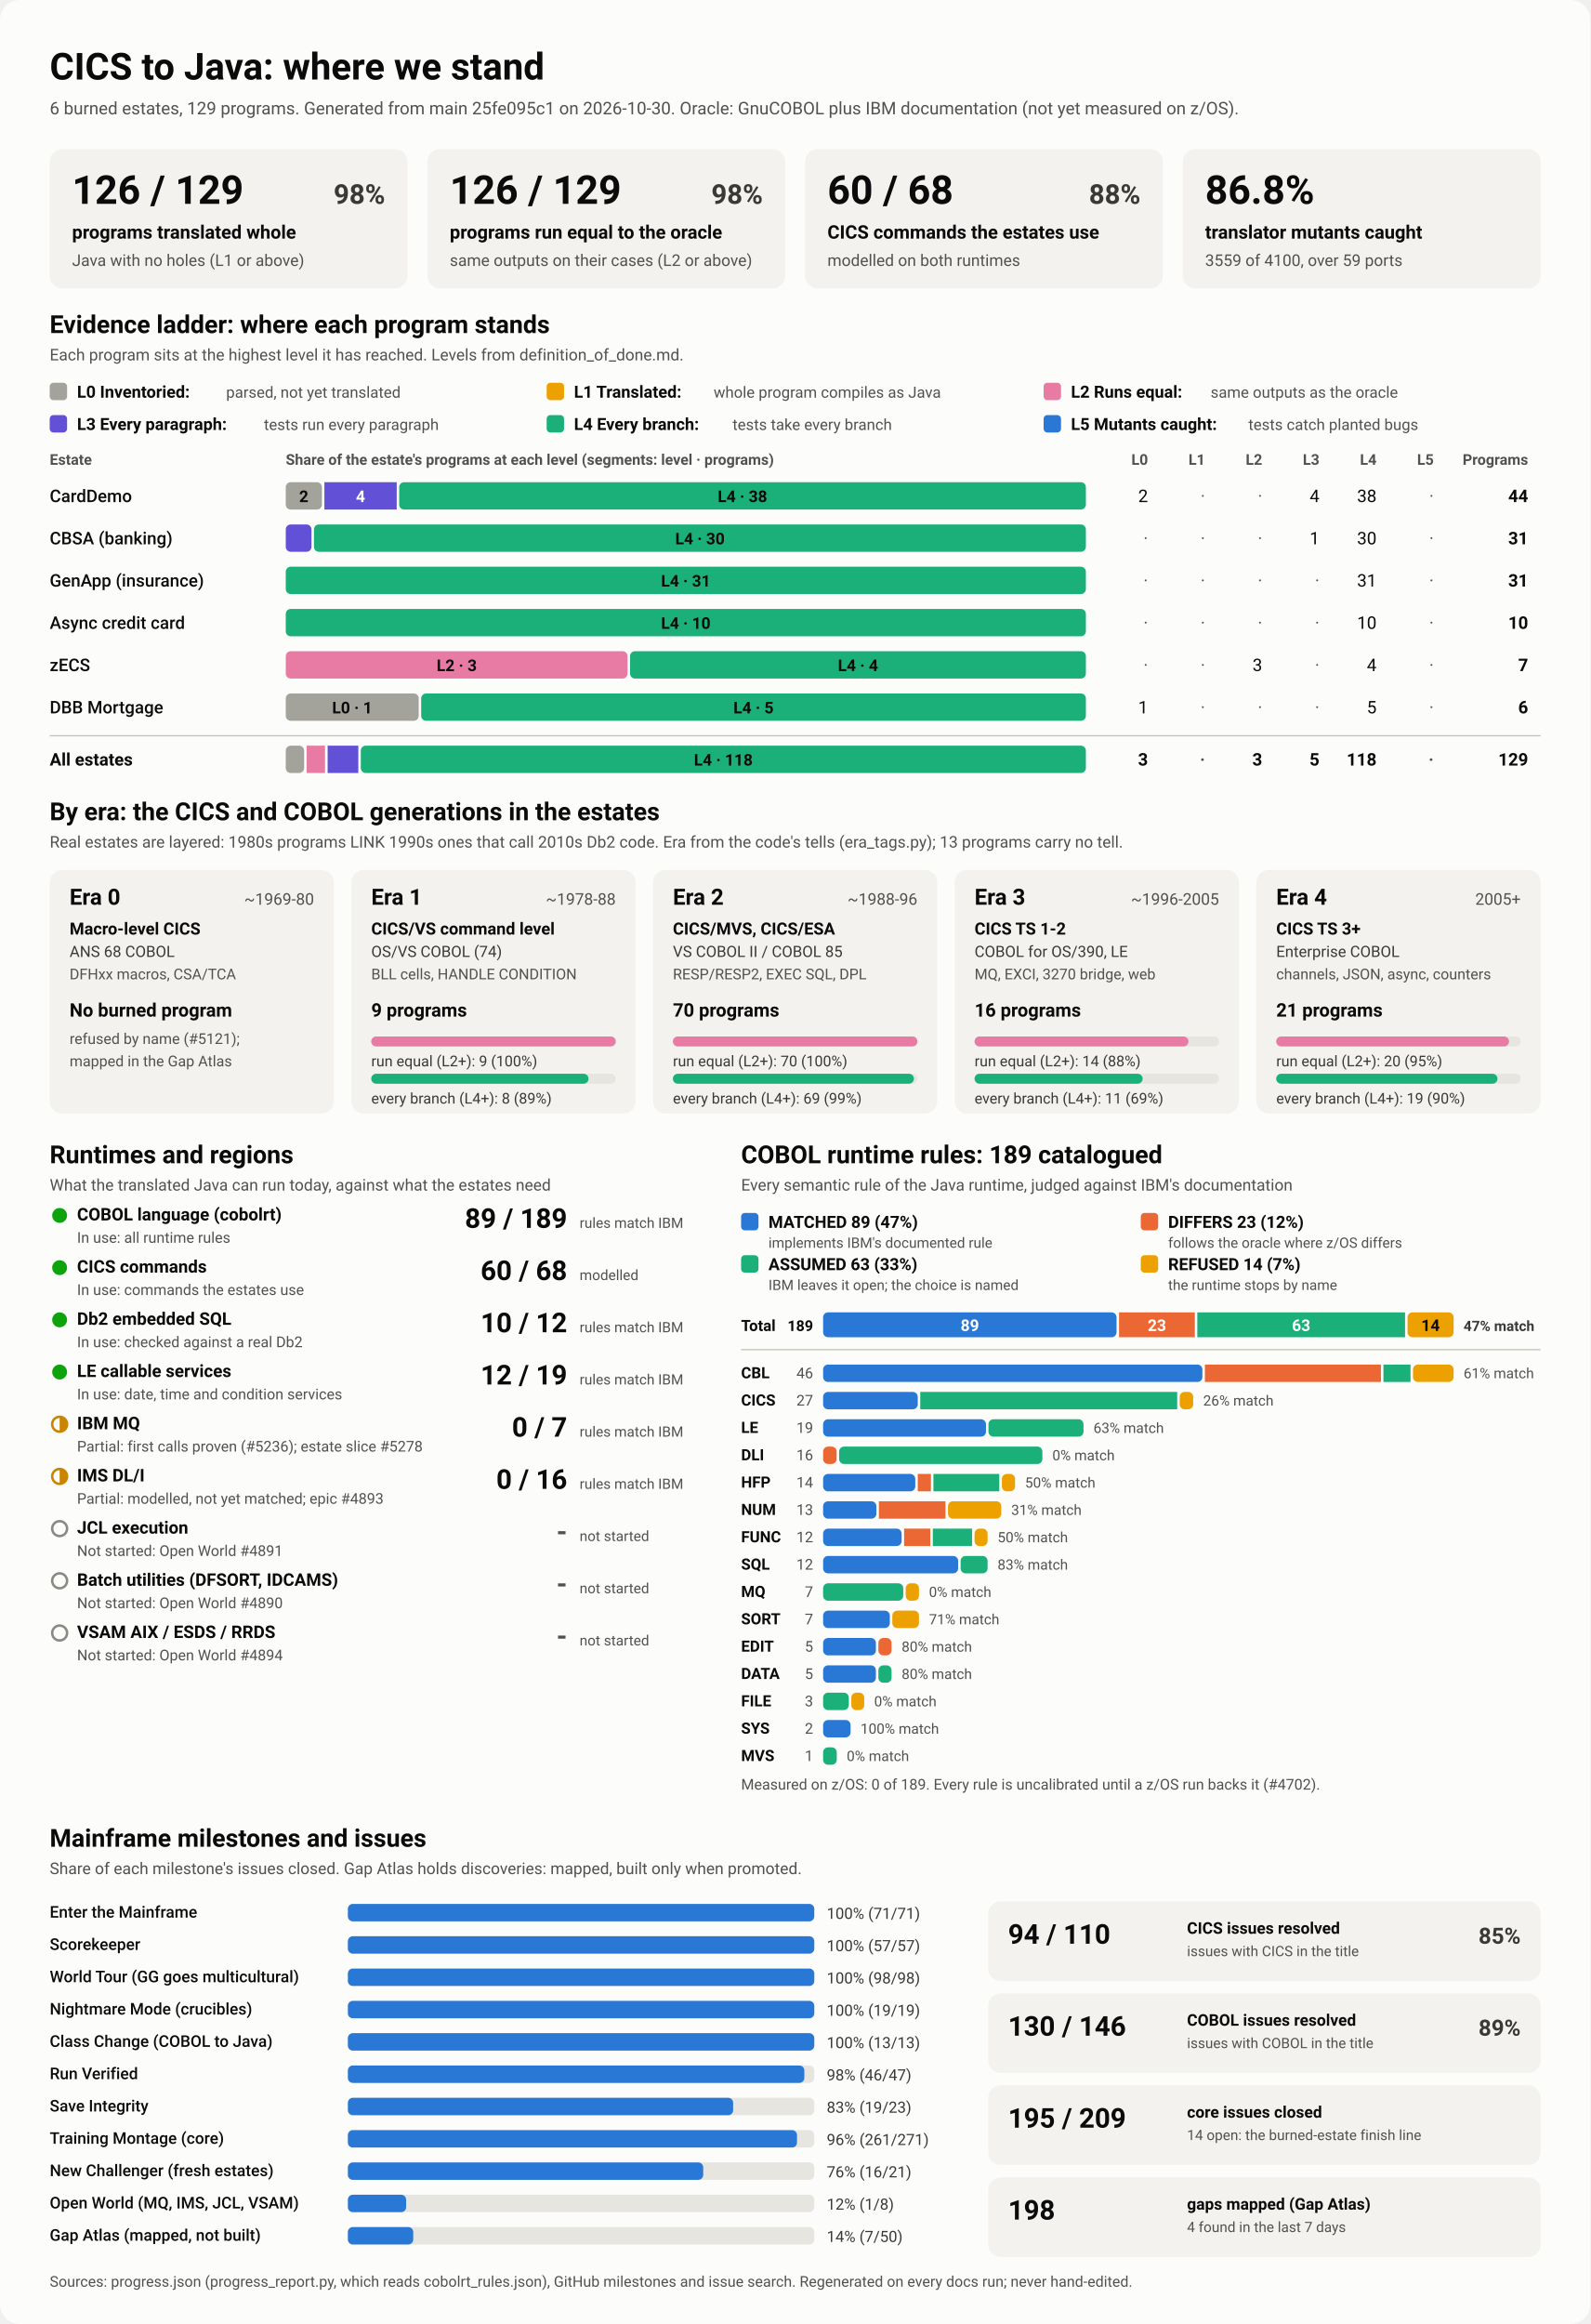
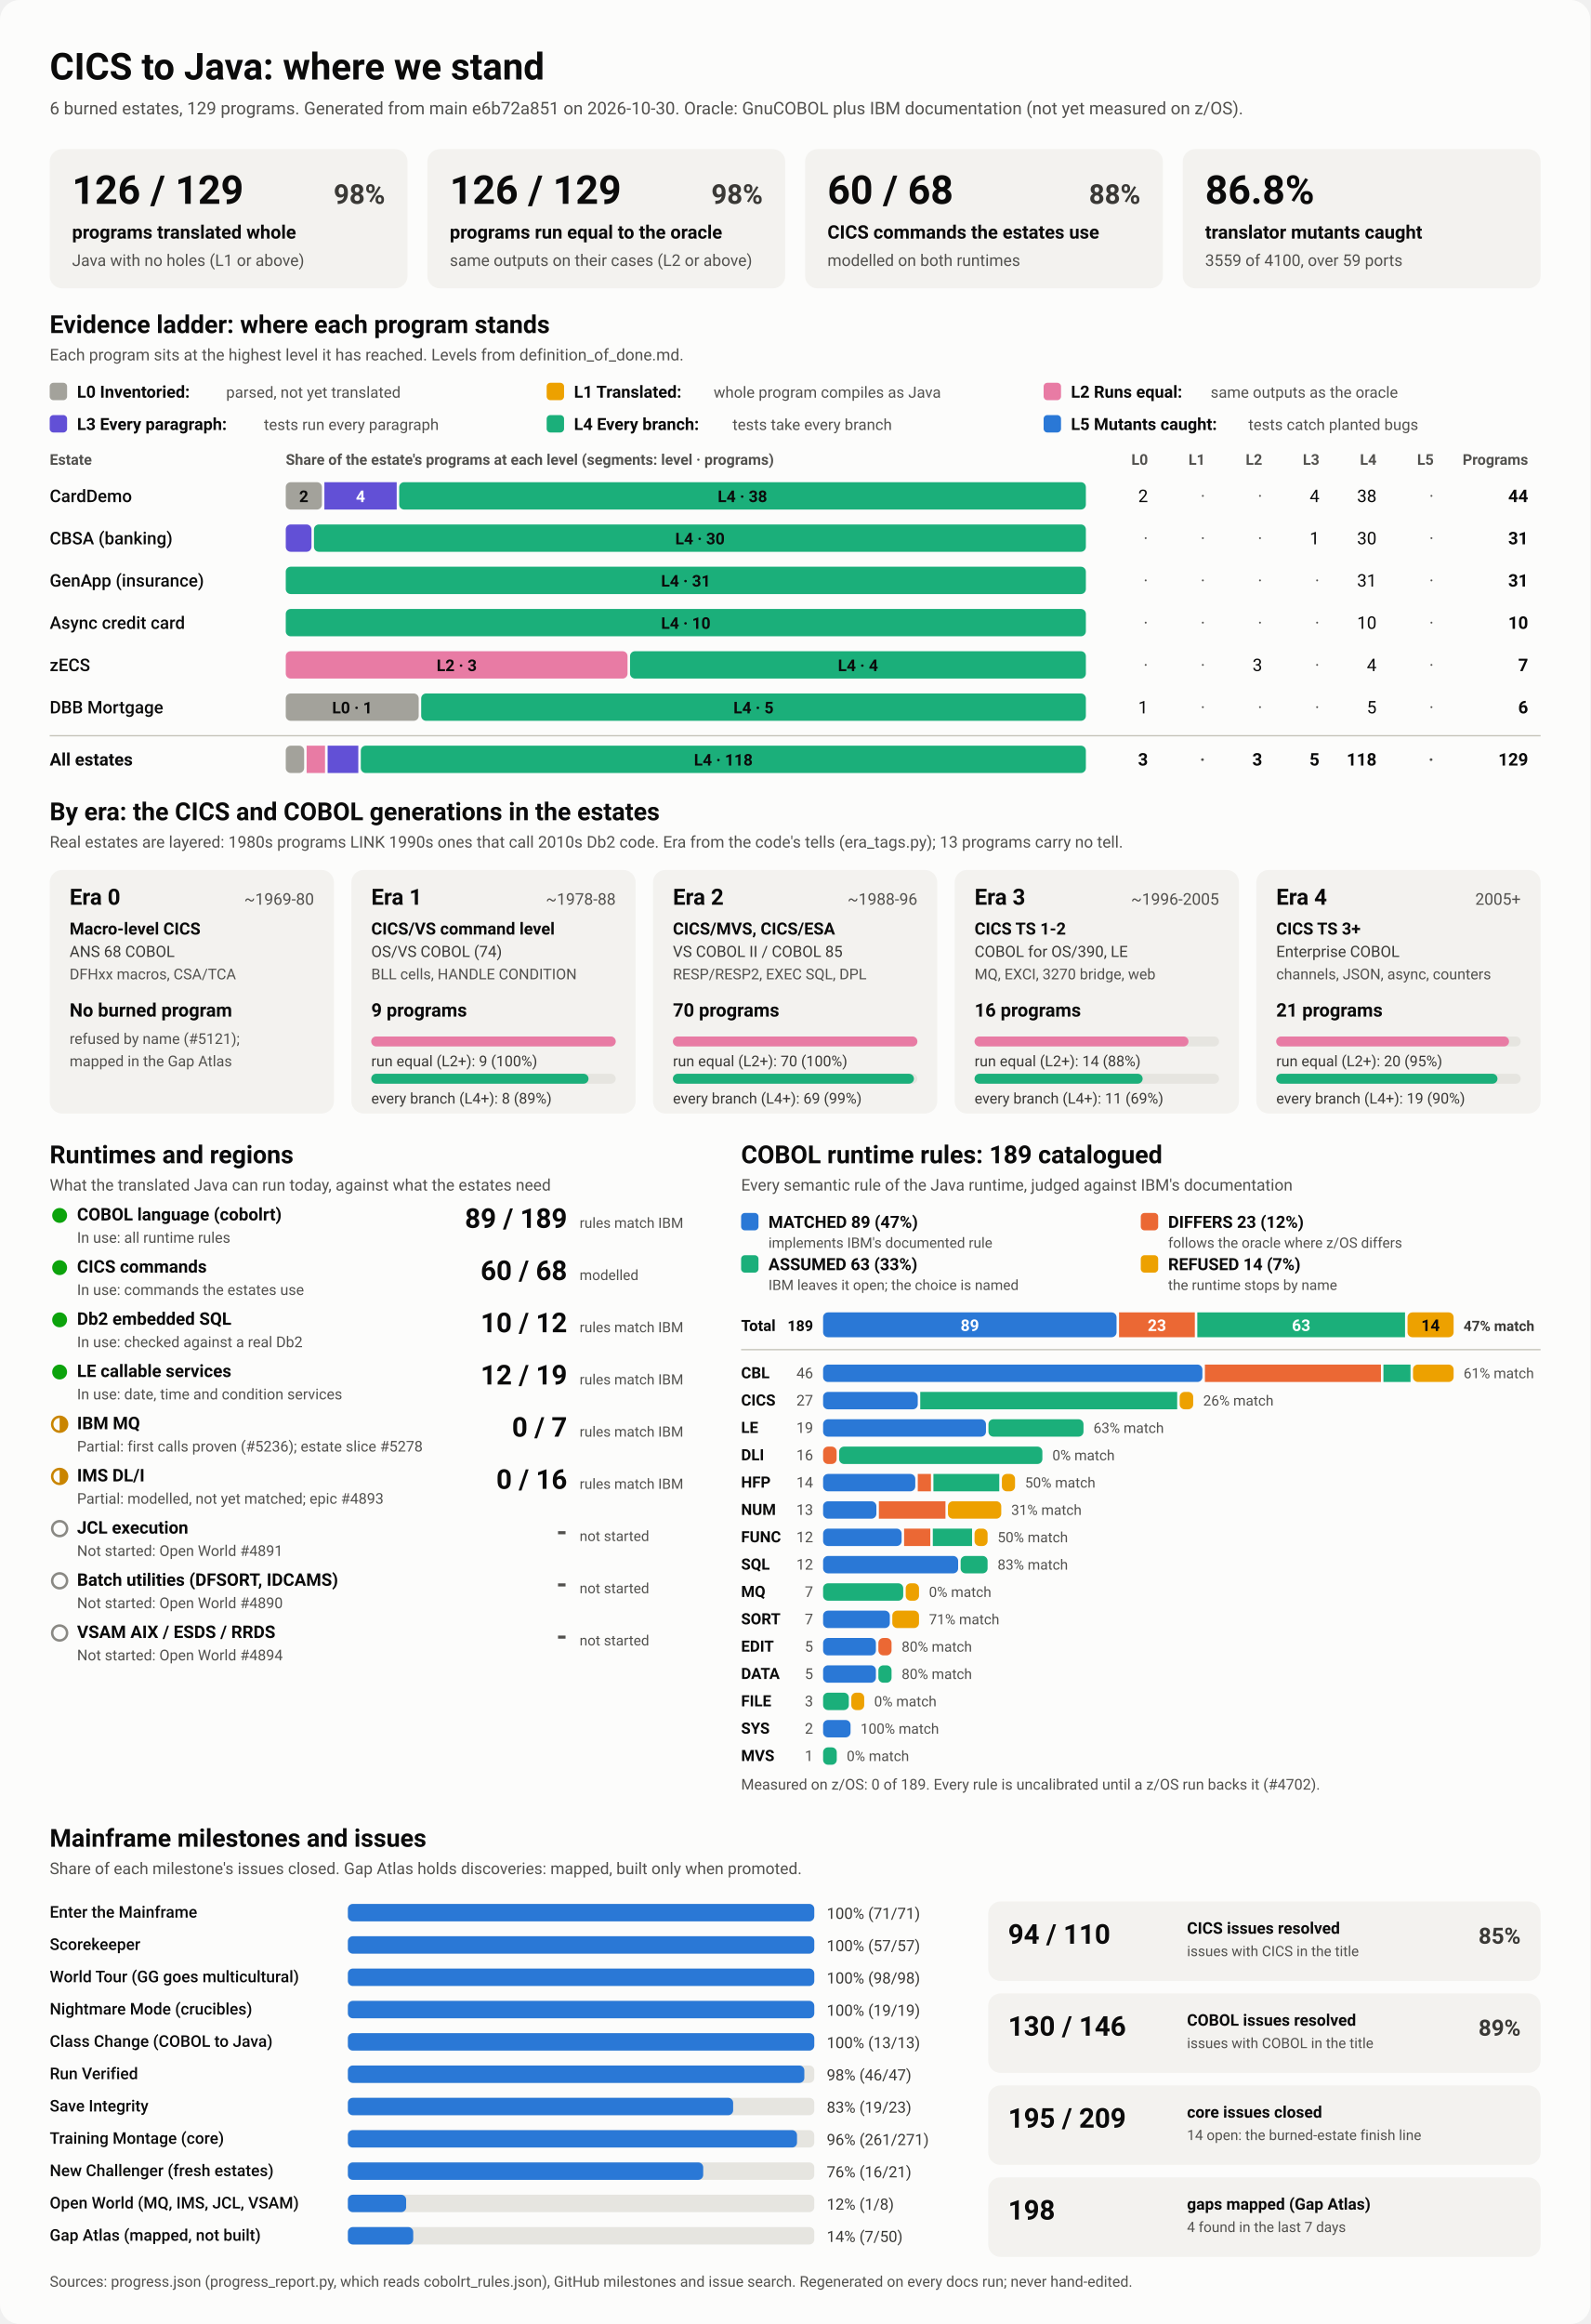
<svg xmlns="http://www.w3.org/2000/svg" viewBox="0 0 1280 1870" width="1280" height="1870" role="img" aria-labelledby="ttl">
  <style>
    svg { font-family: system-ui, -apple-system, 'Segoe UI', Roboto, Helvetica, Arial, sans-serif; }
    .bg { fill: #fcfcfb; }
    .card { fill: #f3f2ef; }
    .track { fill: #e6e5e0; }
    .rule { stroke: #c3c2b7; stroke-width: 1; }
    .t1 { fill: #0b0b0b; } .t2 { fill: #3a3936; } .t3 { fill: #52514e; }
    .on-dark { fill: #ffffff; } .on-light { fill: #0b0b0b; }
    .lv0 { fill: #a3a29b; } .lv1 { fill: #eda100; } .lv2 { fill: #e87ba4; } .lv3 { fill: #6250d6; } .lv4 { fill: #1baf7a; } .lv5 { fill: #2a78d6; } 
    .s0 { fill: #2a78d6; } .s1 { fill: #eb6834; } .s2 { fill: #1baf7a; } .s3 { fill: #eda100; } 
    .prog { fill: #2a78d6; }
    .st-good { fill: #0ca30c; } .st-warn { fill: none; stroke: #c98500; stroke-width: 2; }
    .st-warn-fill { fill: #c98500; } .st-none { fill: none; stroke: #8a8984; stroke-width: 2; }
    @media (prefers-color-scheme: dark) {
      .bg { fill: #1a1a19; } .card { fill: #242422; } .track { fill: #383835; } .rule { stroke: #52514e; }
      .t1 { fill: #f0efec; } .t2 { fill: #dddcd6; } .t3 { fill: #c3c2b7; }
      .on-light { fill: #0b0b0b; } .prog { fill: #3987e5; }
      .lv0 { fill: #6b6a64; } .lv1 { fill: #c98500; } .lv2 { fill: #d55181; } .lv3 { fill: #9085e9; } .lv4 { fill: #199e70; } .lv5 { fill: #3987e5; } 
      .s0 { fill: #3987e5; } .s1 { fill: #d95926; } .s2 { fill: #199e70; } .s3 { fill: #c98500; } 
    }
  </style>
  <rect class="bg" width="1280" height="1870" rx="16" />
  <text x="40.0" y="64.0" class="t1" font-size="30" font-weight="700" text-anchor="start">CICS to Java: where we stand</text>
-   <text x="40.0" y="92.0" class="t3" font-size="14" font-weight="400" text-anchor="start">6 burned estates, 129 programs. Generated from main 25fe095c1 on 2026-10-30. Oracle: GnuCOBOL plus IBM documentation (not yet measured on z/OS).</text>
+   <text x="40.0" y="92.0" class="t3" font-size="14" font-weight="400" text-anchor="start">6 burned estates, 129 programs. Generated from main e6b72a851 on 2026-10-30. Oracle: GnuCOBOL plus IBM documentation (not yet measured on z/OS).</text>
  <rect x="40.0" y="120.0" width="288.0" height="112.0" rx="10" class="card" />
  <text x="58.0" y="164.0" class="t1" font-size="32" font-weight="700" text-anchor="start">126 / 129</text>
  <text x="310.0" y="164.0" class="t2" font-size="22" font-weight="600" text-anchor="end">98%</text>
  <text x="58.0" y="192.0" class="t1" font-size="15" font-weight="600" text-anchor="start">programs translated whole</text>
  <text x="58.0" y="214.0" class="t3" font-size="13" font-weight="400" text-anchor="start">Java with no holes (L1 or above)</text>
  <rect x="344.0" y="120.0" width="288.0" height="112.0" rx="10" class="card" />
  <text x="362.0" y="164.0" class="t1" font-size="32" font-weight="700" text-anchor="start">126 / 129</text>
  <text x="614.0" y="164.0" class="t2" font-size="22" font-weight="600" text-anchor="end">98%</text>
  <text x="362.0" y="192.0" class="t1" font-size="15" font-weight="600" text-anchor="start">programs run equal to the oracle</text>
  <text x="362.0" y="214.0" class="t3" font-size="13" font-weight="400" text-anchor="start">same outputs on their cases (L2 or above)</text>
  <rect x="648.0" y="120.0" width="288.0" height="112.0" rx="10" class="card" />
  <text x="666.0" y="164.0" class="t1" font-size="32" font-weight="700" text-anchor="start">60 / 68</text>
  <text x="918.0" y="164.0" class="t2" font-size="22" font-weight="600" text-anchor="end">88%</text>
  <text x="666.0" y="192.0" class="t1" font-size="15" font-weight="600" text-anchor="start">CICS commands the estates use</text>
  <text x="666.0" y="214.0" class="t3" font-size="13" font-weight="400" text-anchor="start">modelled on both runtimes</text>
  <rect x="952.0" y="120.0" width="288.0" height="112.0" rx="10" class="card" />
  <text x="970.0" y="164.0" class="t1" font-size="32" font-weight="700" text-anchor="start">86.8%</text>
  <text x="970.0" y="192.0" class="t1" font-size="15" font-weight="600" text-anchor="start">translator mutants caught</text>
  <text x="970.0" y="214.0" class="t3" font-size="13" font-weight="400" text-anchor="start">3559 of 4100, over 59 ports</text>
  <text x="40.0" y="268.0" class="t1" font-size="20" font-weight="700" text-anchor="start">Evidence ladder: where each program stands</text>
  <text x="40.0" y="290.0" class="t3" font-size="13" font-weight="400" text-anchor="start">Each program sits at the highest level it has reached. Levels from definition_of_done.md.</text>
  <rect x="40.0" y="308.0" width="14.0" height="14.0" rx="3" class="lv0" />
  <text x="62.0" y="320.0" class="t1" font-size="13.5" font-weight="600" text-anchor="start">L0 Inventoried:</text>
  <text x="182.0" y="320.0" class="t3" font-size="12.5" font-weight="400" text-anchor="start">parsed, not yet translated</text>
  <rect x="440.0" y="308.0" width="14.0" height="14.0" rx="3" class="lv1" />
  <text x="462.0" y="320.0" class="t1" font-size="13.5" font-weight="600" text-anchor="start">L1 Translated:</text>
  <text x="574.4" y="320.0" class="t3" font-size="12.5" font-weight="400" text-anchor="start">whole program compiles as Java</text>
  <rect x="840.0" y="308.0" width="14.0" height="14.0" rx="3" class="lv2" />
  <text x="862.0" y="320.0" class="t1" font-size="13.5" font-weight="600" text-anchor="start">L2 Runs equal:</text>
  <text x="974.4" y="320.0" class="t3" font-size="12.5" font-weight="400" text-anchor="start">same outputs as the oracle</text>
  <rect x="40.0" y="334.0" width="14.0" height="14.0" rx="3" class="lv3" />
  <text x="62.0" y="346.0" class="t1" font-size="13.5" font-weight="600" text-anchor="start">L3 Every paragraph:</text>
  <text x="212.4" y="346.0" class="t3" font-size="12.5" font-weight="400" text-anchor="start">tests run every paragraph</text>
  <rect x="440.0" y="334.0" width="14.0" height="14.0" rx="3" class="lv4" />
  <text x="462.0" y="346.0" class="t1" font-size="13.5" font-weight="600" text-anchor="start">L4 Every branch:</text>
  <text x="589.6" y="346.0" class="t3" font-size="12.5" font-weight="400" text-anchor="start">tests take every branch</text>
  <rect x="840.0" y="334.0" width="14.0" height="14.0" rx="3" class="lv5" />
  <text x="862.0" y="346.0" class="t1" font-size="13.5" font-weight="600" text-anchor="start">L5 Mutants caught:</text>
  <text x="1004.8" y="346.0" class="t3" font-size="12.5" font-weight="400" text-anchor="start">tests catch planted bugs</text>
  <text x="40.0" y="374.0" class="t3" font-size="12" font-weight="600" text-anchor="start">Estate</text>
  <text x="230.0" y="374.0" class="t3" font-size="12" font-weight="600" text-anchor="start">Share of the estate's programs at each level (segments: level · programs)</text>
  <text x="924.0" y="374.0" class="t3" font-size="12" font-weight="600" text-anchor="end">L0</text>
  <text x="970.0" y="374.0" class="t3" font-size="12" font-weight="600" text-anchor="end">L1</text>
  <text x="1016.0" y="374.0" class="t3" font-size="12" font-weight="600" text-anchor="end">L2</text>
  <text x="1062.0" y="374.0" class="t3" font-size="12" font-weight="600" text-anchor="end">L3</text>
  <text x="1108.0" y="374.0" class="t3" font-size="12" font-weight="600" text-anchor="end">L4</text>
  <text x="1154.0" y="374.0" class="t3" font-size="12" font-weight="600" text-anchor="end">L5</text>
  <text x="1230.0" y="374.0" class="t3" font-size="12" font-weight="600" text-anchor="end">Programs</text>
  <text x="40.0" y="404.0" class="t1" font-size="14" font-weight="500" text-anchor="start">CardDemo</text>
  <rect x="230.0" y="388.0" width="29.1" height="22.0" rx="4" class="lv0" />
  <text x="244.5" y="404.0" class="on-light" font-size="13" font-weight="600" text-anchor="middle">2</text>
  <rect x="261.1" y="388.0" width="58.2" height="22.0" rx="0" class="lv3" />
  <text x="290.2" y="404.0" class="on-dark" font-size="13" font-weight="600" text-anchor="middle">4</text>
  <rect x="321.3" y="388.0" width="552.7" height="22.0" rx="4" class="lv4" />
  <text x="597.6" y="404.0" class="on-light" font-size="13" font-weight="600" text-anchor="middle">L4 · 38</text>
  <text x="924.0" y="404.0" class="t1" font-size="14" font-weight="400" text-anchor="end">2</text>
  <text x="970.0" y="404.0" class="t3" font-size="14" font-weight="400" text-anchor="end">·</text>
  <text x="1016.0" y="404.0" class="t3" font-size="14" font-weight="400" text-anchor="end">·</text>
  <text x="1062.0" y="404.0" class="t1" font-size="14" font-weight="400" text-anchor="end">4</text>
  <text x="1108.0" y="404.0" class="t1" font-size="14" font-weight="400" text-anchor="end">38</text>
  <text x="1154.0" y="404.0" class="t3" font-size="14" font-weight="400" text-anchor="end">·</text>
  <text x="1230.0" y="404.0" class="t1" font-size="14" font-weight="700" text-anchor="end">44</text>
  <text x="40.0" y="438.0" class="t1" font-size="14" font-weight="500" text-anchor="start">CBSA (banking)</text>
  <rect x="230.0" y="422.0" width="20.7" height="22.0" rx="4" class="lv3" />
  <rect x="252.7" y="422.0" width="621.3" height="22.0" rx="4" class="lv4" />
  <text x="563.4" y="438.0" class="on-light" font-size="13" font-weight="600" text-anchor="middle">L4 · 30</text>
  <text x="924.0" y="438.0" class="t3" font-size="14" font-weight="400" text-anchor="end">·</text>
  <text x="970.0" y="438.0" class="t3" font-size="14" font-weight="400" text-anchor="end">·</text>
  <text x="1016.0" y="438.0" class="t3" font-size="14" font-weight="400" text-anchor="end">·</text>
  <text x="1062.0" y="438.0" class="t1" font-size="14" font-weight="400" text-anchor="end">1</text>
  <text x="1108.0" y="438.0" class="t1" font-size="14" font-weight="400" text-anchor="end">30</text>
  <text x="1154.0" y="438.0" class="t3" font-size="14" font-weight="400" text-anchor="end">·</text>
  <text x="1230.0" y="438.0" class="t1" font-size="14" font-weight="700" text-anchor="end">31</text>
  <text x="40.0" y="472.0" class="t1" font-size="14" font-weight="500" text-anchor="start">GenApp (insurance)</text>
  <rect x="230.0" y="456.0" width="644.0" height="22.0" rx="4" class="lv4" />
  <text x="552.0" y="472.0" class="on-light" font-size="13" font-weight="600" text-anchor="middle">L4 · 31</text>
  <text x="924.0" y="472.0" class="t3" font-size="14" font-weight="400" text-anchor="end">·</text>
  <text x="970.0" y="472.0" class="t3" font-size="14" font-weight="400" text-anchor="end">·</text>
  <text x="1016.0" y="472.0" class="t3" font-size="14" font-weight="400" text-anchor="end">·</text>
  <text x="1062.0" y="472.0" class="t3" font-size="14" font-weight="400" text-anchor="end">·</text>
  <text x="1108.0" y="472.0" class="t1" font-size="14" font-weight="400" text-anchor="end">31</text>
  <text x="1154.0" y="472.0" class="t3" font-size="14" font-weight="400" text-anchor="end">·</text>
  <text x="1230.0" y="472.0" class="t1" font-size="14" font-weight="700" text-anchor="end">31</text>
  <text x="40.0" y="506.0" class="t1" font-size="14" font-weight="500" text-anchor="start">Async credit card</text>
  <rect x="230.0" y="490.0" width="644.0" height="22.0" rx="4" class="lv4" />
  <text x="552.0" y="506.0" class="on-light" font-size="13" font-weight="600" text-anchor="middle">L4 · 10</text>
  <text x="924.0" y="506.0" class="t3" font-size="14" font-weight="400" text-anchor="end">·</text>
  <text x="970.0" y="506.0" class="t3" font-size="14" font-weight="400" text-anchor="end">·</text>
  <text x="1016.0" y="506.0" class="t3" font-size="14" font-weight="400" text-anchor="end">·</text>
  <text x="1062.0" y="506.0" class="t3" font-size="14" font-weight="400" text-anchor="end">·</text>
  <text x="1108.0" y="506.0" class="t1" font-size="14" font-weight="400" text-anchor="end">10</text>
  <text x="1154.0" y="506.0" class="t3" font-size="14" font-weight="400" text-anchor="end">·</text>
  <text x="1230.0" y="506.0" class="t1" font-size="14" font-weight="700" text-anchor="end">10</text>
  <text x="40.0" y="540.0" class="t1" font-size="14" font-weight="500" text-anchor="start">zECS</text>
  <rect x="230.0" y="524.0" width="275.1" height="22.0" rx="4" class="lv2" />
  <text x="367.6" y="540.0" class="on-light" font-size="13" font-weight="600" text-anchor="middle">L2 · 3</text>
  <rect x="507.1" y="524.0" width="366.9" height="22.0" rx="4" class="lv4" />
  <text x="690.6" y="540.0" class="on-light" font-size="13" font-weight="600" text-anchor="middle">L4 · 4</text>
  <text x="924.0" y="540.0" class="t3" font-size="14" font-weight="400" text-anchor="end">·</text>
  <text x="970.0" y="540.0" class="t3" font-size="14" font-weight="400" text-anchor="end">·</text>
  <text x="1016.0" y="540.0" class="t1" font-size="14" font-weight="400" text-anchor="end">3</text>
  <text x="1062.0" y="540.0" class="t3" font-size="14" font-weight="400" text-anchor="end">·</text>
  <text x="1108.0" y="540.0" class="t1" font-size="14" font-weight="400" text-anchor="end">4</text>
  <text x="1154.0" y="540.0" class="t3" font-size="14" font-weight="400" text-anchor="end">·</text>
  <text x="1230.0" y="540.0" class="t1" font-size="14" font-weight="700" text-anchor="end">7</text>
  <text x="40.0" y="574.0" class="t1" font-size="14" font-weight="500" text-anchor="start">DBB Mortgage</text>
  <rect x="230.0" y="558.0" width="107.0" height="22.0" rx="4" class="lv0" />
  <text x="283.5" y="574.0" class="on-light" font-size="13" font-weight="600" text-anchor="middle">L0 · 1</text>
  <rect x="339.0" y="558.0" width="535.0" height="22.0" rx="4" class="lv4" />
  <text x="606.5" y="574.0" class="on-light" font-size="13" font-weight="600" text-anchor="middle">L4 · 5</text>
  <text x="924.0" y="574.0" class="t1" font-size="14" font-weight="400" text-anchor="end">1</text>
  <text x="970.0" y="574.0" class="t3" font-size="14" font-weight="400" text-anchor="end">·</text>
  <text x="1016.0" y="574.0" class="t3" font-size="14" font-weight="400" text-anchor="end">·</text>
  <text x="1062.0" y="574.0" class="t3" font-size="14" font-weight="400" text-anchor="end">·</text>
  <text x="1108.0" y="574.0" class="t1" font-size="14" font-weight="400" text-anchor="end">5</text>
  <text x="1154.0" y="574.0" class="t3" font-size="14" font-weight="400" text-anchor="end">·</text>
  <text x="1230.0" y="574.0" class="t1" font-size="14" font-weight="700" text-anchor="end">6</text>
  <line x1="40" x2="1240" y1="592" y2="592" class="rule" />
  <text x="40.0" y="616.0" class="t1" font-size="14" font-weight="700" text-anchor="start">All estates</text>
  <rect x="230.0" y="600.0" width="14.8" height="22.0" rx="4" class="lv0" />
  <rect x="246.8" y="600.0" width="14.8" height="22.0" rx="0" class="lv2" />
  <rect x="263.7" y="600.0" width="24.7" height="22.0" rx="0" class="lv3" />
  <rect x="290.4" y="600.0" width="583.6" height="22.0" rx="4" class="lv4" />
  <text x="582.2" y="616.0" class="on-light" font-size="13" font-weight="600" text-anchor="middle">L4 · 118</text>
  <text x="924.0" y="616.0" class="t1" font-size="14" font-weight="700" text-anchor="end">3</text>
  <text x="970.0" y="616.0" class="t3" font-size="14" font-weight="700" text-anchor="end">·</text>
  <text x="1016.0" y="616.0" class="t1" font-size="14" font-weight="700" text-anchor="end">3</text>
  <text x="1062.0" y="616.0" class="t1" font-size="14" font-weight="700" text-anchor="end">5</text>
  <text x="1108.0" y="616.0" class="t1" font-size="14" font-weight="700" text-anchor="end">118</text>
  <text x="1154.0" y="616.0" class="t3" font-size="14" font-weight="700" text-anchor="end">·</text>
  <text x="1230.0" y="616.0" class="t1" font-size="14" font-weight="700" text-anchor="end">129</text>
  <text x="40.0" y="660.0" class="t1" font-size="20" font-weight="700" text-anchor="start">By era: the CICS and COBOL generations in the estates</text>
  <text x="40.0" y="682.0" class="t3" font-size="13" font-weight="400" text-anchor="start">Real estates are layered: 1980s programs LINK 1990s ones that call 2010s Db2 code. Era from the code's tells (era_tags.py); 13 programs carry no tell.</text>
  <rect x="40.0" y="700.0" width="228.8" height="196.0" rx="10" class="card" />
  <text x="56.0" y="728.0" class="t1" font-size="18" font-weight="700" text-anchor="start">Era 0</text>
  <text x="252.8" y="728.0" class="t3" font-size="13" font-weight="400" text-anchor="end">~1969-80</text>
  <text x="56.0" y="752.0" class="t1" font-size="13.5" font-weight="600" text-anchor="start">Macro-level CICS</text>
  <text x="56.0" y="770.0" class="t2" font-size="12.5" font-weight="400" text-anchor="start">ANS 68 COBOL</text>
  <text x="56.0" y="788.0" class="t3" font-size="12" font-weight="400" text-anchor="start">DFHxx macros, CSA/TCA</text>
  <text x="56.0" y="818.0" class="t1" font-size="15" font-weight="700" text-anchor="start">No burned program</text>
  <text x="56.0" y="840.0" class="t3" font-size="12" font-weight="400" text-anchor="start">refused by name (#5121);</text>
  <text x="56.0" y="858.0" class="t3" font-size="12" font-weight="400" text-anchor="start">mapped in the Gap Atlas</text>
  <rect x="282.8" y="700.0" width="228.8" height="196.0" rx="10" class="card" />
  <text x="298.8" y="728.0" class="t1" font-size="18" font-weight="700" text-anchor="start">Era 1</text>
  <text x="495.6" y="728.0" class="t3" font-size="13" font-weight="400" text-anchor="end">~1978-88</text>
  <text x="298.8" y="752.0" class="t1" font-size="13.5" font-weight="600" text-anchor="start">CICS/VS command level</text>
  <text x="298.8" y="770.0" class="t2" font-size="12.5" font-weight="400" text-anchor="start">OS/VS COBOL (74)</text>
  <text x="298.8" y="788.0" class="t3" font-size="12" font-weight="400" text-anchor="start">BLL cells, HANDLE CONDITION</text>
  <text x="298.8" y="818.0" class="t1" font-size="15" font-weight="700" text-anchor="start">9 programs</text>
  <rect x="298.8" y="834.0" width="196.8" height="8.0" rx="4" class="track" />
  <rect x="298.8" y="834.0" width="196.8" height="8.0" rx="4" class="lv2" />
  <text x="298.8" y="858.0" class="t2" font-size="12" font-weight="400" text-anchor="start">run equal (L2+): 9 (100%)</text>
  <rect x="298.8" y="864.0" width="196.8" height="8.0" rx="4" class="track" />
  <rect x="298.8" y="864.0" width="174.9" height="8.0" rx="4" class="lv4" />
  <text x="298.8" y="888.0" class="t2" font-size="12" font-weight="400" text-anchor="start">every branch (L4+): 8 (89%)</text>
  <rect x="525.6" y="700.0" width="228.8" height="196.0" rx="10" class="card" />
  <text x="541.6" y="728.0" class="t1" font-size="18" font-weight="700" text-anchor="start">Era 2</text>
  <text x="738.4" y="728.0" class="t3" font-size="13" font-weight="400" text-anchor="end">~1988-96</text>
  <text x="541.6" y="752.0" class="t1" font-size="13.5" font-weight="600" text-anchor="start">CICS/MVS, CICS/ESA</text>
  <text x="541.6" y="770.0" class="t2" font-size="12.5" font-weight="400" text-anchor="start">VS COBOL II / COBOL 85</text>
  <text x="541.6" y="788.0" class="t3" font-size="12" font-weight="400" text-anchor="start">RESP/RESP2, EXEC SQL, DPL</text>
  <text x="541.6" y="818.0" class="t1" font-size="15" font-weight="700" text-anchor="start">70 programs</text>
  <rect x="541.6" y="834.0" width="196.8" height="8.0" rx="4" class="track" />
  <rect x="541.6" y="834.0" width="196.8" height="8.0" rx="4" class="lv2" />
  <text x="541.6" y="858.0" class="t2" font-size="12" font-weight="400" text-anchor="start">run equal (L2+): 70 (100%)</text>
  <rect x="541.6" y="864.0" width="196.8" height="8.0" rx="4" class="track" />
  <rect x="541.6" y="864.0" width="194.0" height="8.0" rx="4" class="lv4" />
  <text x="541.6" y="888.0" class="t2" font-size="12" font-weight="400" text-anchor="start">every branch (L4+): 69 (99%)</text>
  <rect x="768.4" y="700.0" width="228.8" height="196.0" rx="10" class="card" />
  <text x="784.4" y="728.0" class="t1" font-size="18" font-weight="700" text-anchor="start">Era 3</text>
  <text x="981.2" y="728.0" class="t3" font-size="13" font-weight="400" text-anchor="end">~1996-2005</text>
  <text x="784.4" y="752.0" class="t1" font-size="13.5" font-weight="600" text-anchor="start">CICS TS 1-2</text>
  <text x="784.4" y="770.0" class="t2" font-size="12.5" font-weight="400" text-anchor="start">COBOL for OS/390, LE</text>
  <text x="784.4" y="788.0" class="t3" font-size="12" font-weight="400" text-anchor="start">MQ, EXCI, 3270 bridge, web</text>
  <text x="784.4" y="818.0" class="t1" font-size="15" font-weight="700" text-anchor="start">16 programs</text>
  <rect x="784.4" y="834.0" width="196.8" height="8.0" rx="4" class="track" />
  <rect x="784.4" y="834.0" width="172.2" height="8.0" rx="4" class="lv2" />
  <text x="784.4" y="858.0" class="t2" font-size="12" font-weight="400" text-anchor="start">run equal (L2+): 14 (88%)</text>
  <rect x="784.4" y="864.0" width="196.8" height="8.0" rx="4" class="track" />
  <rect x="784.4" y="864.0" width="135.3" height="8.0" rx="4" class="lv4" />
  <text x="784.4" y="888.0" class="t2" font-size="12" font-weight="400" text-anchor="start">every branch (L4+): 11 (69%)</text>
  <rect x="1011.2" y="700.0" width="228.8" height="196.0" rx="10" class="card" />
  <text x="1027.2" y="728.0" class="t1" font-size="18" font-weight="700" text-anchor="start">Era 4</text>
  <text x="1224.0" y="728.0" class="t3" font-size="13" font-weight="400" text-anchor="end">2005+</text>
  <text x="1027.2" y="752.0" class="t1" font-size="13.5" font-weight="600" text-anchor="start">CICS TS 3+</text>
  <text x="1027.2" y="770.0" class="t2" font-size="12.5" font-weight="400" text-anchor="start">Enterprise COBOL</text>
  <text x="1027.2" y="788.0" class="t3" font-size="12" font-weight="400" text-anchor="start">channels, JSON, async, counters</text>
  <text x="1027.2" y="818.0" class="t1" font-size="15" font-weight="700" text-anchor="start">21 programs</text>
  <rect x="1027.2" y="834.0" width="196.8" height="8.0" rx="4" class="track" />
  <rect x="1027.2" y="834.0" width="187.4" height="8.0" rx="4" class="lv2" />
  <text x="1027.2" y="858.0" class="t2" font-size="12" font-weight="400" text-anchor="start">run equal (L2+): 20 (95%)</text>
  <rect x="1027.2" y="864.0" width="196.8" height="8.0" rx="4" class="track" />
  <rect x="1027.2" y="864.0" width="178.1" height="8.0" rx="4" class="lv4" />
  <text x="1027.2" y="888.0" class="t2" font-size="12" font-weight="400" text-anchor="start">every branch (L4+): 19 (90%)</text>
  <text x="40.0" y="936.0" class="t1" font-size="20" font-weight="700" text-anchor="start">Runtimes and regions</text>
  <text x="40.0" y="958.0" class="t3" font-size="13" font-weight="400" text-anchor="start">What the translated Java can run today, against what the estates need</text>
  <circle cx="48" cy="978" r="6" class="st-good" />
  <text x="62.0" y="982.0" class="t1" font-size="14" font-weight="600" text-anchor="start">COBOL language (cobolrt)</text>
  <text x="62.0" y="1000.0" class="t3" font-size="12" font-weight="400" text-anchor="start">In use: all runtime rules</text>
  <text x="456.5" y="988.0" class="t1" font-size="22" font-weight="700" text-anchor="end">89 / 189</text>
  <text x="466.5" y="988.0" class="t3" font-size="11.5" font-weight="400" text-anchor="start">rules match IBM</text>
  <circle cx="48" cy="1020" r="6" class="st-good" />
  <text x="62.0" y="1024.0" class="t1" font-size="14" font-weight="600" text-anchor="start">CICS commands</text>
  <text x="62.0" y="1042.0" class="t3" font-size="12" font-weight="400" text-anchor="start">In use: commands the estates use</text>
  <text x="456.5" y="1030.0" class="t1" font-size="22" font-weight="700" text-anchor="end">60 / 68</text>
  <text x="466.5" y="1030.0" class="t3" font-size="11.5" font-weight="400" text-anchor="start">modelled</text>
  <circle cx="48" cy="1062" r="6" class="st-good" />
  <text x="62.0" y="1066.0" class="t1" font-size="14" font-weight="600" text-anchor="start">Db2 embedded SQL</text>
  <text x="62.0" y="1084.0" class="t3" font-size="12" font-weight="400" text-anchor="start">In use: checked against a real Db2</text>
  <text x="456.5" y="1072.0" class="t1" font-size="22" font-weight="700" text-anchor="end">10 / 12</text>
  <text x="466.5" y="1072.0" class="t3" font-size="11.5" font-weight="400" text-anchor="start">rules match IBM</text>
  <circle cx="48" cy="1104" r="6" class="st-good" />
  <text x="62.0" y="1108.0" class="t1" font-size="14" font-weight="600" text-anchor="start">LE callable services</text>
  <text x="62.0" y="1126.0" class="t3" font-size="12" font-weight="400" text-anchor="start">In use: date, time and condition services</text>
  <text x="456.5" y="1114.0" class="t1" font-size="22" font-weight="700" text-anchor="end">12 / 19</text>
  <text x="466.5" y="1114.0" class="t3" font-size="11.5" font-weight="400" text-anchor="start">rules match IBM</text>
  <circle cx="48" cy="1146" r="6" class="st-warn" />
  <path d="M 48 1140 A 6 6 0 0 1 48 1152 Z" class="st-warn-fill" />
  <text x="62.0" y="1150.0" class="t1" font-size="14" font-weight="600" text-anchor="start">IBM MQ</text>
  <text x="62.0" y="1168.0" class="t3" font-size="12" font-weight="400" text-anchor="start">Partial: first calls proven (#5236); estate slice #5278</text>
  <text x="456.5" y="1156.0" class="t1" font-size="22" font-weight="700" text-anchor="end">0 / 7</text>
  <text x="466.5" y="1156.0" class="t3" font-size="11.5" font-weight="400" text-anchor="start">rules match IBM</text>
  <circle cx="48" cy="1188" r="6" class="st-warn" />
  <path d="M 48 1182 A 6 6 0 0 1 48 1194 Z" class="st-warn-fill" />
  <text x="62.0" y="1192.0" class="t1" font-size="14" font-weight="600" text-anchor="start">IMS DL/I</text>
  <text x="62.0" y="1210.0" class="t3" font-size="12" font-weight="400" text-anchor="start">Partial: modelled, not yet matched; epic #4893</text>
  <text x="456.5" y="1198.0" class="t1" font-size="22" font-weight="700" text-anchor="end">0 / 16</text>
  <text x="466.5" y="1198.0" class="t3" font-size="11.5" font-weight="400" text-anchor="start">rules match IBM</text>
  <circle cx="48" cy="1230" r="6" class="st-none" />
  <text x="62.0" y="1234.0" class="t1" font-size="14" font-weight="600" text-anchor="start">JCL execution</text>
  <text x="62.0" y="1252.0" class="t3" font-size="12" font-weight="400" text-anchor="start">Not started: Open World #4891</text>
  <text x="456.5" y="1240.0" class="t3" font-size="22" font-weight="700" text-anchor="end">-</text>
  <text x="466.5" y="1240.0" class="t3" font-size="11.5" font-weight="400" text-anchor="start">not started</text>
  <circle cx="48" cy="1272" r="6" class="st-none" />
  <text x="62.0" y="1276.0" class="t1" font-size="14" font-weight="600" text-anchor="start">Batch utilities (DFSORT, IDCAMS)</text>
  <text x="62.0" y="1294.0" class="t3" font-size="12" font-weight="400" text-anchor="start">Not started: Open World #4890</text>
  <text x="456.5" y="1282.0" class="t3" font-size="22" font-weight="700" text-anchor="end">-</text>
  <text x="466.5" y="1282.0" class="t3" font-size="11.5" font-weight="400" text-anchor="start">not started</text>
  <circle cx="48" cy="1314" r="6" class="st-none" />
  <text x="62.0" y="1318.0" class="t1" font-size="14" font-weight="600" text-anchor="start">VSAM AIX / ESDS / RRDS</text>
  <text x="62.0" y="1336.0" class="t3" font-size="12" font-weight="400" text-anchor="start">Not started: Open World #4894</text>
  <text x="456.5" y="1324.0" class="t3" font-size="22" font-weight="700" text-anchor="end">-</text>
  <text x="466.5" y="1324.0" class="t3" font-size="11.5" font-weight="400" text-anchor="start">not started</text>
  <text x="596.5" y="936.0" class="t1" font-size="20" font-weight="700" text-anchor="start">COBOL runtime rules: 189 catalogued</text>
  <text x="596.5" y="958.0" class="t3" font-size="13" font-weight="400" text-anchor="start">Every semantic rule of the Java runtime, judged against IBM's documentation</text>
  <rect x="596.5" y="976.0" width="14.0" height="14.0" rx="3" class="s0" />
  <text x="618.5" y="988.0" class="t1" font-size="13.5" font-weight="600" text-anchor="start">MATCHED  89 (47%)</text>
  <text x="618.5" y="1004.0" class="t3" font-size="11.5" font-weight="400" text-anchor="start">implements IBM's documented rule</text>
  <rect x="918.2" y="976.0" width="14.0" height="14.0" rx="3" class="s1" />
  <text x="940.2" y="988.0" class="t1" font-size="13.5" font-weight="600" text-anchor="start">DIFFERS  23 (12%)</text>
  <text x="940.2" y="1004.0" class="t3" font-size="11.5" font-weight="400" text-anchor="start">follows the oracle where z/OS differs</text>
  <rect x="596.5" y="1010.0" width="14.0" height="14.0" rx="3" class="s2" />
  <text x="618.5" y="1022.0" class="t1" font-size="13.5" font-weight="600" text-anchor="start">ASSUMED  63 (33%)</text>
  <text x="618.5" y="1038.0" class="t3" font-size="11.5" font-weight="400" text-anchor="start">IBM leaves it open; the choice is named</text>
  <rect x="918.2" y="1010.0" width="14.0" height="14.0" rx="3" class="s3" />
  <text x="940.2" y="1022.0" class="t1" font-size="13.5" font-weight="600" text-anchor="start">REFUSED  14 (7%)</text>
  <text x="940.2" y="1038.0" class="t3" font-size="11.5" font-weight="400" text-anchor="start">the runtime stops by name</text>
  <text x="596.5" y="1071.0" class="t1" font-size="12.5" font-weight="700" text-anchor="start">Total</text>
  <text x="654.5" y="1071.0" class="t1" font-size="12" font-weight="700" text-anchor="end">189</text>
  <rect x="662.5" y="1056.0" width="236.2" height="20.0" rx="4" class="s0" />
  <text x="780.6" y="1071.0" class="on-dark" font-size="13" font-weight="600" text-anchor="middle">89</text>
  <rect x="900.7" y="1056.0" width="61.0" height="20.0" rx="0" class="s1" />
  <text x="931.2" y="1071.0" class="on-dark" font-size="13" font-weight="600" text-anchor="middle">23</text>
  <rect x="963.7" y="1056.0" width="167.2" height="20.0" rx="0" class="s2" />
  <text x="1047.3" y="1071.0" class="on-dark" font-size="13" font-weight="600" text-anchor="middle">63</text>
  <rect x="1132.9" y="1056.0" width="37.1" height="20.0" rx="4" class="s3" />
  <text x="1151.4" y="1071.0" class="on-light" font-size="13" font-weight="600" text-anchor="middle">14</text>
  <text x="1178.0" y="1071.0" class="t2" font-size="11.5" font-weight="600" text-anchor="start">47% match</text>
  <line x1="596.5" x2="1240.0" y1="1086" y2="1086" class="rule" />
  <text x="596.5" y="1109.0" class="t1" font-size="12.5" font-weight="600" text-anchor="start">CBL</text>
  <text x="654.5" y="1109.0" class="t3" font-size="12" font-weight="400" text-anchor="end">46</text>
  <rect x="662.5" y="1098.0" width="305.3" height="14.0" rx="4" class="s0" />
  <rect x="969.8" y="1098.0" width="141.7" height="14.0" rx="0" class="s1" />
  <rect x="1113.5" y="1098.0" width="21.8" height="14.0" rx="0" class="s2" />
  <rect x="1137.3" y="1098.0" width="32.7" height="14.0" rx="4" class="s3" />
  <text x="1178.0" y="1109.0" class="t3" font-size="11.5" font-weight="400" text-anchor="start">61% match</text>
  <text x="596.5" y="1131.0" class="t1" font-size="12.5" font-weight="600" text-anchor="start">CICS</text>
  <text x="654.5" y="1131.0" class="t3" font-size="12" font-weight="400" text-anchor="end">27</text>
  <rect x="662.5" y="1120.0" width="76.2" height="14.0" rx="4" class="s0" />
  <rect x="740.7" y="1120.0" width="206.8" height="14.0" rx="0" class="s2" />
  <rect x="949.5" y="1120.0" width="10.9" height="14.0" rx="4" class="s3" />
  <text x="968.4" y="1131.0" class="t3" font-size="11.5" font-weight="400" text-anchor="start">26% match</text>
  <text x="596.5" y="1153.0" class="t1" font-size="12.5" font-weight="600" text-anchor="start">LE</text>
  <text x="654.5" y="1153.0" class="t3" font-size="12" font-weight="400" text-anchor="end">19</text>
  <rect x="662.5" y="1142.0" width="131.1" height="14.0" rx="4" class="s0" />
  <rect x="795.6" y="1142.0" width="76.5" height="14.0" rx="4" class="s2" />
  <text x="880.1" y="1153.0" class="t3" font-size="11.5" font-weight="400" text-anchor="start">63% match</text>
  <text x="596.5" y="1175.0" class="t1" font-size="12.5" font-weight="600" text-anchor="start">DLI</text>
  <text x="654.5" y="1175.0" class="t3" font-size="12" font-weight="400" text-anchor="end">16</text>
  <rect x="662.5" y="1164.0" width="10.9" height="14.0" rx="4" class="s1" />
  <rect x="675.4" y="1164.0" width="163.6" height="14.0" rx="4" class="s2" />
  <text x="847.0" y="1175.0" class="t3" font-size="11.5" font-weight="400" text-anchor="start">0% match</text>
  <text x="596.5" y="1197.0" class="t1" font-size="12.5" font-weight="600" text-anchor="start">HFP</text>
  <text x="654.5" y="1197.0" class="t3" font-size="12" font-weight="400" text-anchor="end">14</text>
  <rect x="662.5" y="1186.0" width="74.2" height="14.0" rx="4" class="s0" />
  <rect x="738.7" y="1186.0" width="10.6" height="14.0" rx="0" class="s1" />
  <rect x="751.3" y="1186.0" width="53.0" height="14.0" rx="0" class="s2" />
  <rect x="806.4" y="1186.0" width="10.6" height="14.0" rx="4" class="s3" />
  <text x="825.0" y="1197.0" class="t3" font-size="11.5" font-weight="400" text-anchor="start">50% match</text>
  <text x="596.5" y="1219.0" class="t1" font-size="12.5" font-weight="600" text-anchor="start">NUM</text>
  <text x="654.5" y="1219.0" class="t3" font-size="12" font-weight="400" text-anchor="end">13</text>
  <rect x="662.5" y="1208.0" width="42.9" height="14.0" rx="4" class="s0" />
  <rect x="707.4" y="1208.0" width="53.6" height="14.0" rx="0" class="s1" />
  <rect x="763.0" y="1208.0" width="42.9" height="14.0" rx="4" class="s3" />
  <text x="813.9" y="1219.0" class="t3" font-size="11.5" font-weight="400" text-anchor="start">31% match</text>
  <text x="596.5" y="1241.0" class="t1" font-size="12.5" font-weight="600" text-anchor="start">FUNC</text>
  <text x="654.5" y="1241.0" class="t3" font-size="12" font-weight="400" text-anchor="end">12</text>
  <rect x="662.5" y="1230.0" width="63.2" height="14.0" rx="4" class="s0" />
  <rect x="727.7" y="1230.0" width="21.1" height="14.0" rx="0" class="s1" />
  <rect x="750.8" y="1230.0" width="31.6" height="14.0" rx="0" class="s2" />
  <rect x="784.4" y="1230.0" width="10.5" height="14.0" rx="4" class="s3" />
  <text x="802.9" y="1241.0" class="t3" font-size="11.5" font-weight="400" text-anchor="start">50% match</text>
  <text x="596.5" y="1263.0" class="t1" font-size="12.5" font-weight="600" text-anchor="start">SQL</text>
  <text x="654.5" y="1263.0" class="t3" font-size="12" font-weight="400" text-anchor="end">12</text>
  <rect x="662.5" y="1252.0" width="108.7" height="14.0" rx="4" class="s0" />
  <rect x="773.2" y="1252.0" width="21.7" height="14.0" rx="4" class="s2" />
  <text x="802.9" y="1263.0" class="t3" font-size="11.5" font-weight="400" text-anchor="start">83% match</text>
  <text x="596.5" y="1285.0" class="t1" font-size="12.5" font-weight="600" text-anchor="start">MQ</text>
  <text x="654.5" y="1285.0" class="t3" font-size="12" font-weight="400" text-anchor="end">7</text>
  <rect x="662.5" y="1274.0" width="64.5" height="14.0" rx="4" class="s2" />
  <rect x="729.0" y="1274.0" width="10.7" height="14.0" rx="4" class="s3" />
  <text x="747.7" y="1285.0" class="t3" font-size="11.5" font-weight="400" text-anchor="start">0% match</text>
  <text x="596.5" y="1307.0" class="t1" font-size="12.5" font-weight="600" text-anchor="start">SORT</text>
  <text x="654.5" y="1307.0" class="t3" font-size="12" font-weight="400" text-anchor="end">7</text>
  <rect x="662.5" y="1296.0" width="53.7" height="14.0" rx="4" class="s0" />
  <rect x="718.2" y="1296.0" width="21.5" height="14.0" rx="4" class="s3" />
  <text x="747.7" y="1307.0" class="t3" font-size="11.5" font-weight="400" text-anchor="start">71% match</text>
  <text x="596.5" y="1329.0" class="t1" font-size="12.5" font-weight="600" text-anchor="start">EDIT</text>
  <text x="654.5" y="1329.0" class="t3" font-size="12" font-weight="400" text-anchor="end">5</text>
  <rect x="662.5" y="1318.0" width="42.5" height="14.0" rx="4" class="s0" />
  <rect x="707.0" y="1318.0" width="10.6" height="14.0" rx="4" class="s1" />
  <text x="725.7" y="1329.0" class="t3" font-size="11.5" font-weight="400" text-anchor="start">80% match</text>
  <text x="596.5" y="1351.0" class="t1" font-size="12.5" font-weight="600" text-anchor="start">DATA</text>
  <text x="654.5" y="1351.0" class="t3" font-size="12" font-weight="400" text-anchor="end">5</text>
  <rect x="662.5" y="1340.0" width="42.5" height="14.0" rx="4" class="s0" />
  <rect x="707.0" y="1340.0" width="10.6" height="14.0" rx="4" class="s2" />
  <text x="725.7" y="1351.0" class="t3" font-size="11.5" font-weight="400" text-anchor="start">80% match</text>
  <text x="596.5" y="1373.0" class="t1" font-size="12.5" font-weight="600" text-anchor="start">FILE</text>
  <text x="654.5" y="1373.0" class="t3" font-size="12" font-weight="400" text-anchor="end">3</text>
  <rect x="662.5" y="1362.0" width="20.7" height="14.0" rx="4" class="s2" />
  <rect x="685.2" y="1362.0" width="10.4" height="14.0" rx="4" class="s3" />
  <text x="703.6" y="1373.0" class="t3" font-size="11.5" font-weight="400" text-anchor="start">0% match</text>
  <text x="596.5" y="1395.0" class="t1" font-size="12.5" font-weight="600" text-anchor="start">SYS</text>
  <text x="654.5" y="1395.0" class="t3" font-size="12" font-weight="400" text-anchor="end">2</text>
  <rect x="662.5" y="1384.0" width="22.1" height="14.0" rx="4" class="s0" />
  <text x="692.6" y="1395.0" class="t3" font-size="11.5" font-weight="400" text-anchor="start">100% match</text>
  <text x="596.5" y="1417.0" class="t1" font-size="12.5" font-weight="600" text-anchor="start">MVS</text>
  <text x="654.5" y="1417.0" class="t3" font-size="12" font-weight="400" text-anchor="end">1</text>
  <rect x="662.5" y="1406.0" width="11.0" height="14.0" rx="4" class="s2" />
  <text x="681.5" y="1417.0" class="t3" font-size="11.5" font-weight="400" text-anchor="start">0% match</text>
  <text x="596.5" y="1440.0" class="t3" font-size="12" font-weight="400" text-anchor="start">Measured on z/OS: 0 of 189. Every rule is uncalibrated until a z/OS run backs it (#4702).</text>
  <text x="40.0" y="1486.0" class="t1" font-size="20" font-weight="700" text-anchor="start">Mainframe milestones and issues</text>
  <text x="40.0" y="1508.0" class="t3" font-size="13" font-weight="400" text-anchor="start">Share of each milestone's issues closed. Gap Atlas holds discoveries: mapped, built only when promoted.</text>
  <text x="40.0" y="1543.0" class="t1" font-size="13" font-weight="500" text-anchor="start">Enter the Mainframe</text>
  <rect x="280.0" y="1532.0" width="375.4" height="14.0" rx="4" class="track" />
  <rect x="280.0" y="1532.0" width="375.4" height="14.0" rx="4" class="prog" />
  <text x="665.4" y="1544.0" class="t2" font-size="12.5" font-weight="400" text-anchor="start">100%  (71/71)</text>
  <text x="40.0" y="1569.0" class="t1" font-size="13" font-weight="500" text-anchor="start">Scorekeeper</text>
  <rect x="280.0" y="1558.0" width="375.4" height="14.0" rx="4" class="track" />
  <rect x="280.0" y="1558.0" width="375.4" height="14.0" rx="4" class="prog" />
  <text x="665.4" y="1570.0" class="t2" font-size="12.5" font-weight="400" text-anchor="start">100%  (57/57)</text>
  <text x="40.0" y="1595.0" class="t1" font-size="13" font-weight="500" text-anchor="start">World Tour (GG goes multicultural)</text>
  <rect x="280.0" y="1584.0" width="375.4" height="14.0" rx="4" class="track" />
  <rect x="280.0" y="1584.0" width="375.4" height="14.0" rx="4" class="prog" />
  <text x="665.4" y="1596.0" class="t2" font-size="12.5" font-weight="400" text-anchor="start">100%  (98/98)</text>
  <text x="40.0" y="1621.0" class="t1" font-size="13" font-weight="500" text-anchor="start">Nightmare Mode (crucibles)</text>
  <rect x="280.0" y="1610.0" width="375.4" height="14.0" rx="4" class="track" />
  <rect x="280.0" y="1610.0" width="375.4" height="14.0" rx="4" class="prog" />
  <text x="665.4" y="1622.0" class="t2" font-size="12.5" font-weight="400" text-anchor="start">100%  (19/19)</text>
  <text x="40.0" y="1647.0" class="t1" font-size="13" font-weight="500" text-anchor="start">Class Change (COBOL to Java)</text>
  <rect x="280.0" y="1636.0" width="375.4" height="14.0" rx="4" class="track" />
  <rect x="280.0" y="1636.0" width="375.4" height="14.0" rx="4" class="prog" />
  <text x="665.4" y="1648.0" class="t2" font-size="12.5" font-weight="400" text-anchor="start">100%  (13/13)</text>
  <text x="40.0" y="1673.0" class="t1" font-size="13" font-weight="500" text-anchor="start">Run Verified</text>
  <rect x="280.0" y="1662.0" width="375.4" height="14.0" rx="4" class="track" />
  <rect x="280.0" y="1662.0" width="367.4" height="14.0" rx="4" class="prog" />
  <text x="665.4" y="1674.0" class="t2" font-size="12.5" font-weight="400" text-anchor="start">98%  (46/47)</text>
  <text x="40.0" y="1699.0" class="t1" font-size="13" font-weight="500" text-anchor="start">Save Integrity</text>
  <rect x="280.0" y="1688.0" width="375.4" height="14.0" rx="4" class="track" />
  <rect x="280.0" y="1688.0" width="310.1" height="14.0" rx="4" class="prog" />
  <text x="665.4" y="1700.0" class="t2" font-size="12.5" font-weight="400" text-anchor="start">83%  (19/23)</text>
  <text x="40.0" y="1725.0" class="t1" font-size="13" font-weight="500" text-anchor="start">Training Montage (core)</text>
  <rect x="280.0" y="1714.0" width="375.4" height="14.0" rx="4" class="track" />
  <rect x="280.0" y="1714.0" width="361.5" height="14.0" rx="4" class="prog" />
  <text x="665.4" y="1726.0" class="t2" font-size="12.5" font-weight="400" text-anchor="start">96%  (261/271)</text>
  <text x="40.0" y="1751.0" class="t1" font-size="13" font-weight="500" text-anchor="start">New Challenger (fresh estates)</text>
  <rect x="280.0" y="1740.0" width="375.4" height="14.0" rx="4" class="track" />
  <rect x="280.0" y="1740.0" width="286.0" height="14.0" rx="4" class="prog" />
  <text x="665.4" y="1752.0" class="t2" font-size="12.5" font-weight="400" text-anchor="start">76%  (16/21)</text>
  <text x="40.0" y="1777.0" class="t1" font-size="13" font-weight="500" text-anchor="start">Open World (MQ, IMS, JCL, VSAM)</text>
  <rect x="280.0" y="1766.0" width="375.4" height="14.0" rx="4" class="track" />
  <rect x="280.0" y="1766.0" width="46.9" height="14.0" rx="4" class="prog" />
  <text x="665.4" y="1778.0" class="t2" font-size="12.5" font-weight="400" text-anchor="start">12%  (1/8)</text>
  <text x="40.0" y="1803.0" class="t1" font-size="13" font-weight="500" text-anchor="start">Gap Atlas (mapped, not built)</text>
  <rect x="280.0" y="1792.0" width="375.4" height="14.0" rx="4" class="track" />
  <rect x="280.0" y="1792.0" width="52.6" height="14.0" rx="4" class="prog" />
  <text x="665.4" y="1804.0" class="t2" font-size="12.5" font-weight="400" text-anchor="start">14%  (7/50)</text>
  <rect x="795.4" y="1530.0" width="444.6" height="64.0" rx="10" class="card" />
  <text x="811.4" y="1564.0" class="t1" font-size="22" font-weight="700" text-anchor="start">94 / 110</text>
  <text x="1224.0" y="1564.0" class="t2" font-size="18" font-weight="600" text-anchor="end">85%</text>
  <text x="955.4" y="1556.0" class="t1" font-size="13" font-weight="600" text-anchor="start">CICS issues resolved</text>
  <text x="955.4" y="1574.0" class="t3" font-size="11.5" font-weight="400" text-anchor="start">issues with CICS in the title</text>
  <rect x="795.4" y="1604.0" width="444.6" height="64.0" rx="10" class="card" />
  <text x="811.4" y="1638.0" class="t1" font-size="22" font-weight="700" text-anchor="start">130 / 146</text>
  <text x="1224.0" y="1638.0" class="t2" font-size="18" font-weight="600" text-anchor="end">89%</text>
  <text x="955.4" y="1630.0" class="t1" font-size="13" font-weight="600" text-anchor="start">COBOL issues resolved</text>
  <text x="955.4" y="1648.0" class="t3" font-size="11.5" font-weight="400" text-anchor="start">issues with COBOL in the title</text>
  <rect x="795.4" y="1678.0" width="444.6" height="64.0" rx="10" class="card" />
  <text x="811.4" y="1712.0" class="t1" font-size="22" font-weight="700" text-anchor="start">195 / 209</text>
  <text x="955.4" y="1704.0" class="t1" font-size="13" font-weight="600" text-anchor="start">core issues closed</text>
  <text x="955.4" y="1722.0" class="t3" font-size="11.5" font-weight="400" text-anchor="start">14 open: the burned-estate finish line</text>
  <rect x="795.4" y="1752.0" width="444.6" height="64.0" rx="10" class="card" />
  <text x="811.4" y="1786.0" class="t1" font-size="22" font-weight="700" text-anchor="start">198</text>
  <text x="955.4" y="1778.0" class="t1" font-size="13" font-weight="600" text-anchor="start">gaps mapped (Gap Atlas)</text>
  <text x="955.4" y="1796.0" class="t3" font-size="11.5" font-weight="400" text-anchor="start">4 found in the last 7 days</text>
  <text x="40.0" y="1840.0" class="t3" font-size="12" font-weight="400" text-anchor="start">Sources: progress.json (progress_report.py, which reads cobolrt_rules.json), GitHub milestones and issue search. Regenerated on every docs run; never hand-edited.</text>
</svg>
